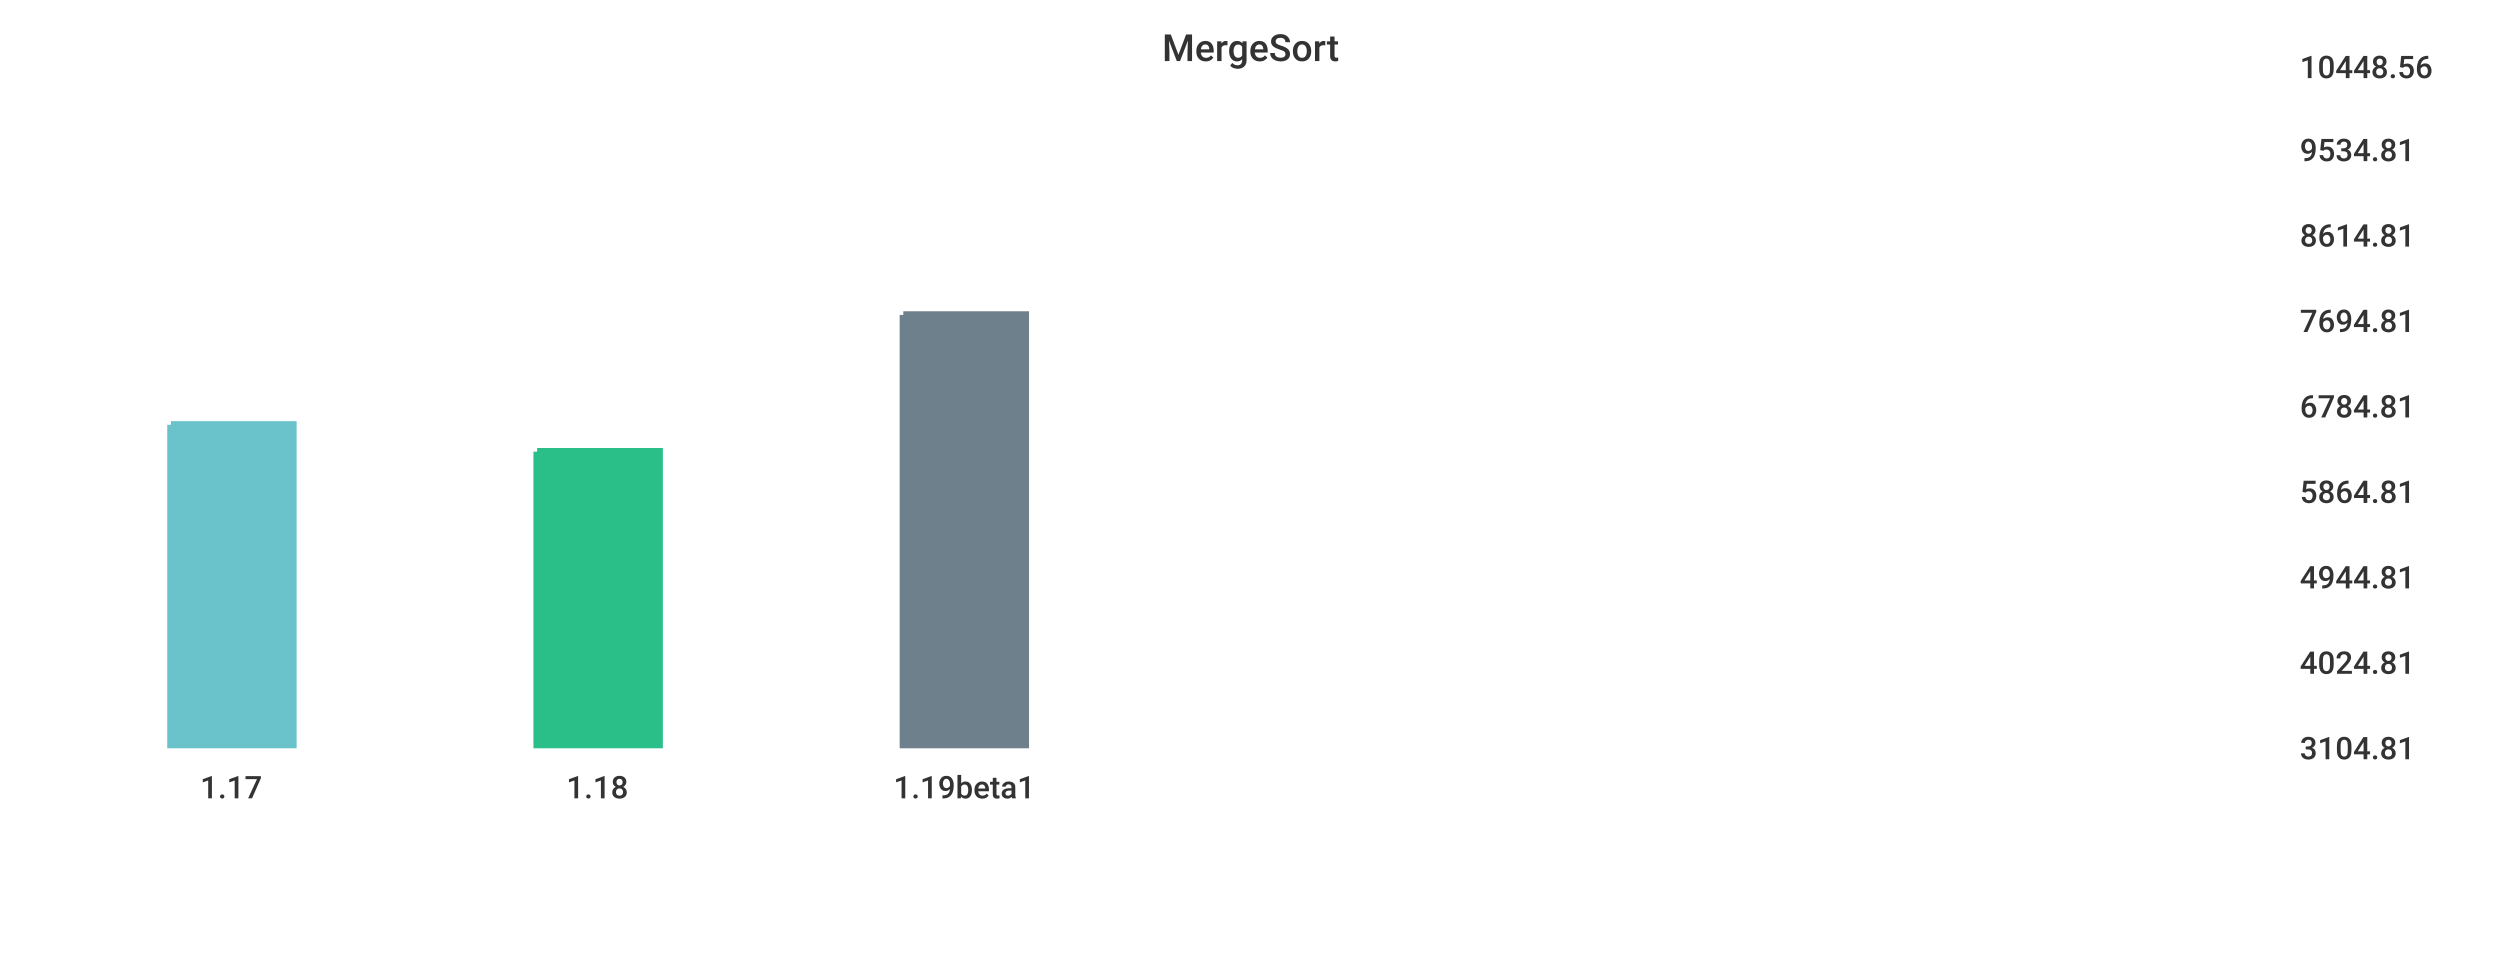
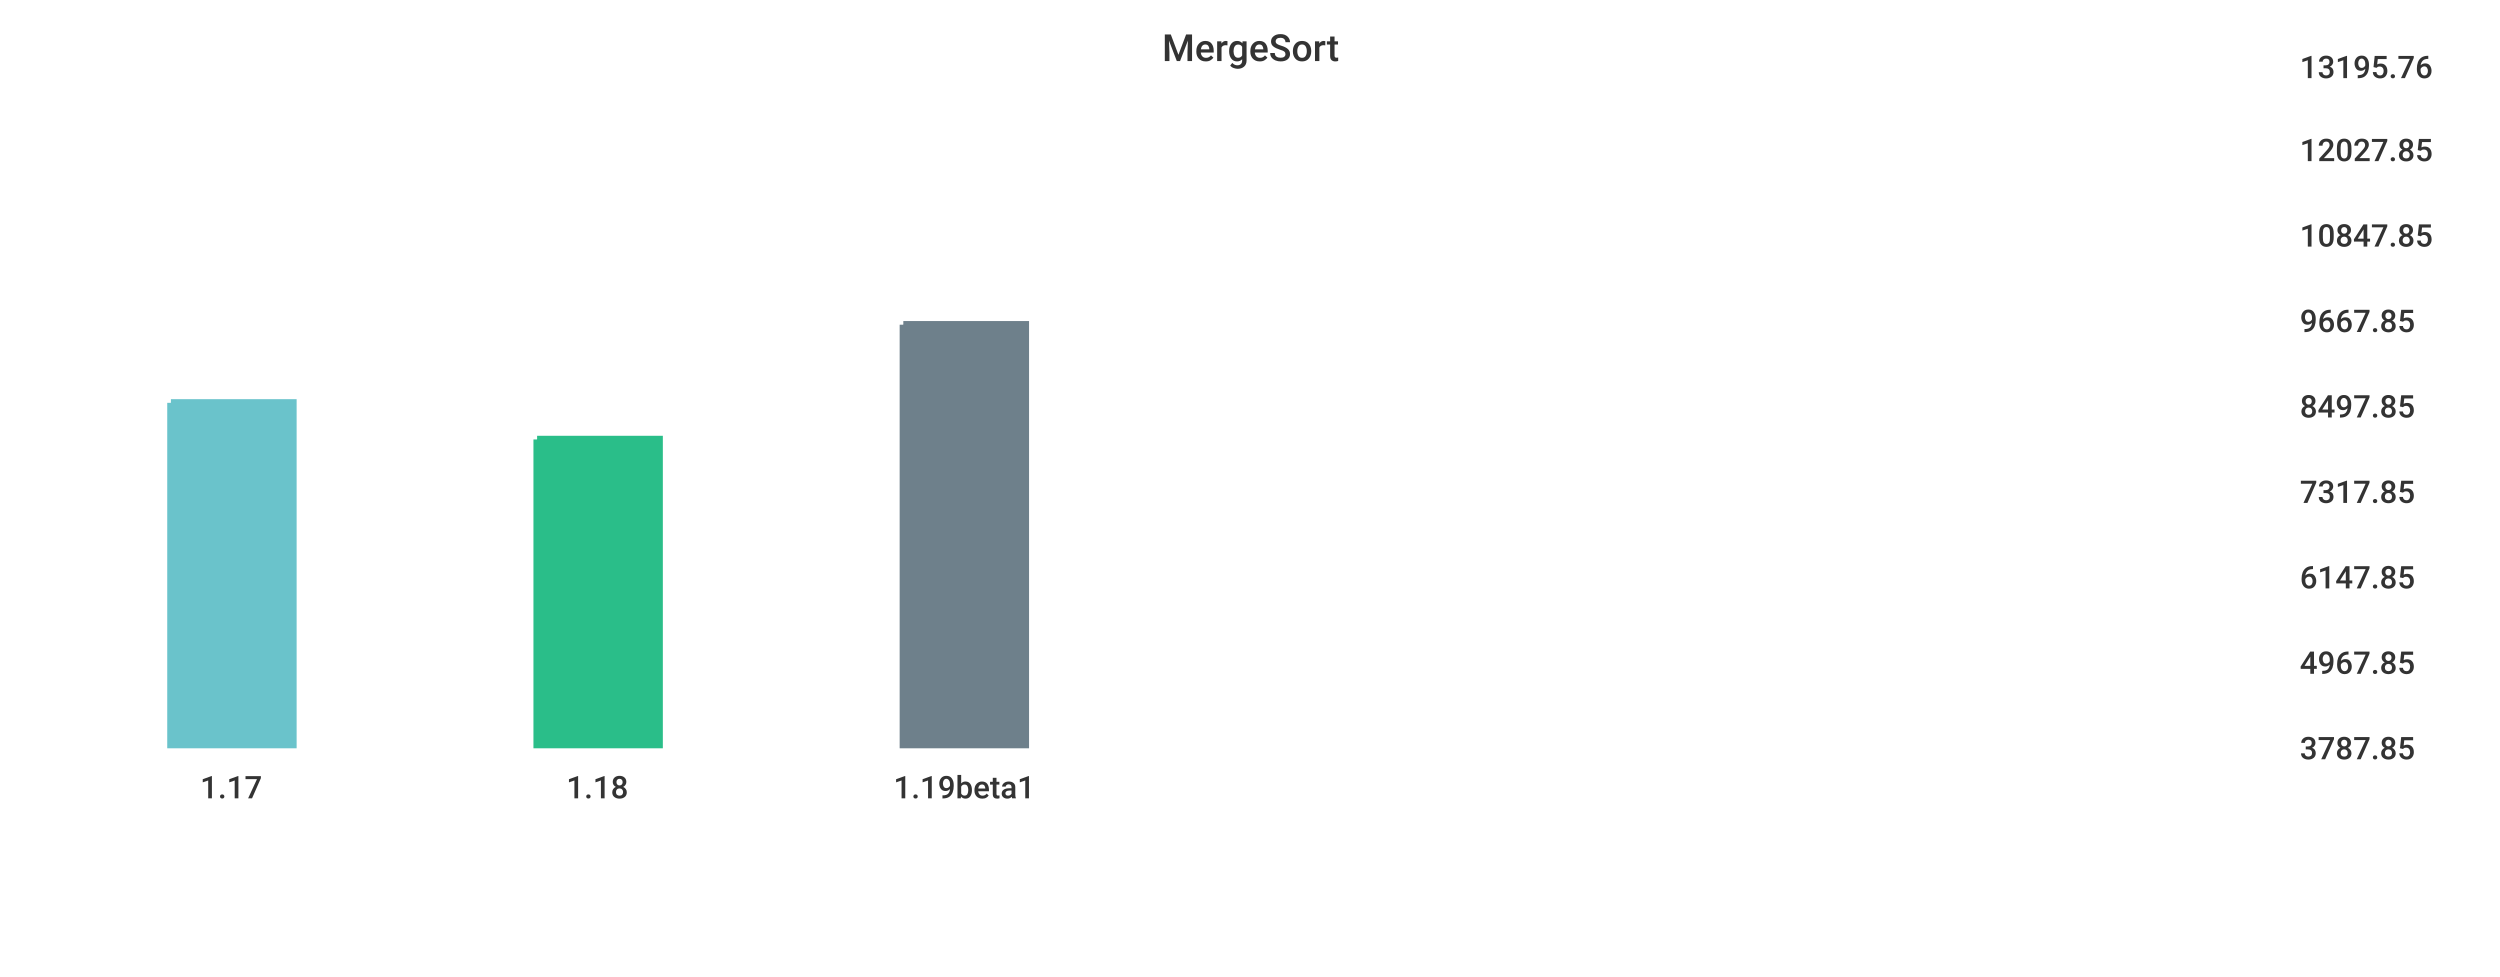
<svg xmlns="http://www.w3.org/2000/svg" width="1024" height="400">\n<path d="M 0 0 L 1024 0 L 1024 400 L 0 400 L 0 0" style="stroke-width:0;stroke:rgba(255,255,255,1.0);fill:rgba(255,255,255,1.0)" />
  <path d="M 20 26 L 927 26 L 927 305 L 20 305 L 20 26" style="stroke-width:0;stroke:rgba(255,255,255,1.0);fill:rgba(255,255,255,1.0)" />
-   <path d="M 70 174 L 120 174 L 120 305 L 70 305 L 70 174" style="stroke-width:3;stroke:rgba(106,195,203,1.0);fill:rgba(106,195,203,1.0)" />
-   <path d="M 220 185 L 270 185 L 270 305 L 220 305 L 220 185" style="stroke-width:3;stroke:rgba(42,190,137,1.0);fill:rgba(42,190,137,1.0)" />
-   <path d="M 370 129 L 420 129 L 420 305 L 370 305 L 370 129" style="stroke-width:3;stroke:rgba(110,128,139,1.0);fill:rgba(110,128,139,1.0)" />
+   <path d="M 70 165 L 120 165 L 120 305 L 70 305 L 70 165" style="stroke-width:3;stroke:rgba(106,195,203,1.0);fill:rgba(106,195,203,1.0)" />
+   <path d="M 220 180 L 270 180 L 270 305 L 220 305 L 220 180" style="stroke-width:3;stroke:rgba(42,190,137,1.0);fill:rgba(42,190,137,1.0)" />
+   <path d="M 370 133 L 420 133 L 420 305 L 370 305 L 370 133" style="stroke-width:3;stroke:rgba(110,128,139,1.0);fill:rgba(110,128,139,1.0)" />
  <path d="M 20 305 L 927 305" style="stroke-width:0;stroke:rgba(51,51,51,1.0);fill:none" />
  <path d="M 20 305 L 20 310" style="stroke-width:0;stroke:rgba(51,51,51,1.0);fill:none" />
  <text x="82" y="327" style="stroke-width:0;stroke:none;fill:rgba(51,51,51,1.0);font-size:12.8px;font-family:'Roboto Medium',sans-serif">1.17</text>
  <path d="M 170 305 L 170 310" style="stroke-width:0;stroke:rgba(51,51,51,1.0);fill:none" />
  <text x="232" y="327" style="stroke-width:0;stroke:none;fill:rgba(51,51,51,1.0);font-size:12.8px;font-family:'Roboto Medium',sans-serif">1.18</text>
  <path d="M 320 305 L 320 310" style="stroke-width:0;stroke:rgba(51,51,51,1.0);fill:none" />
  <text x="366" y="327" style="stroke-width:0;stroke:none;fill:rgba(51,51,51,1.0);font-size:12.8px;font-family:'Roboto Medium',sans-serif">1.19beta1</text>
  <path d="M 927 26 L 927 305" style="stroke-width:0;stroke:rgba(51,51,51,1.0);fill:none" />
  <path d="M 927 305 L 932 305" style="stroke-width:0;stroke:rgba(51,51,51,1.0);fill:none" />
  <path d="M 927 305 L 932 305" style="stroke-width:0;stroke:rgba(51,51,51,1.0);fill:none" />
-   <text x="942" y="311" style="stroke-width:0;stroke:none;fill:rgba(51,51,51,1.0);font-size:12.8px;font-family:'Roboto Medium',sans-serif">3104.81</text>
+   <text x="942" y="311" style="stroke-width:0;stroke:none;fill:rgba(51,51,51,1.0);font-size:12.8px;font-family:'Roboto Medium',sans-serif">3787.85</text>
  <path d="M 927 270 L 932 270" style="stroke-width:0;stroke:rgba(51,51,51,1.0);fill:none" />
-   <text x="942" y="276" style="stroke-width:0;stroke:none;fill:rgba(51,51,51,1.0);font-size:12.8px;font-family:'Roboto Medium',sans-serif">4024.81</text>
+   <text x="942" y="276" style="stroke-width:0;stroke:none;fill:rgba(51,51,51,1.0);font-size:12.8px;font-family:'Roboto Medium',sans-serif">4967.85</text>
  <path d="M 927 235 L 932 235" style="stroke-width:0;stroke:rgba(51,51,51,1.0);fill:none" />
-   <text x="942" y="241" style="stroke-width:0;stroke:none;fill:rgba(51,51,51,1.0);font-size:12.8px;font-family:'Roboto Medium',sans-serif">4944.81</text>
+   <text x="942" y="241" style="stroke-width:0;stroke:none;fill:rgba(51,51,51,1.0);font-size:12.8px;font-family:'Roboto Medium',sans-serif">6147.85</text>
  <path d="M 927 200 L 932 200" style="stroke-width:0;stroke:rgba(51,51,51,1.0);fill:none" />
-   <text x="942" y="206" style="stroke-width:0;stroke:none;fill:rgba(51,51,51,1.0);font-size:12.8px;font-family:'Roboto Medium',sans-serif">5864.81</text>
+   <text x="942" y="206" style="stroke-width:0;stroke:none;fill:rgba(51,51,51,1.0);font-size:12.8px;font-family:'Roboto Medium',sans-serif">7317.85</text>
  <path d="M 927 165 L 932 165" style="stroke-width:0;stroke:rgba(51,51,51,1.0);fill:none" />
-   <text x="942" y="171" style="stroke-width:0;stroke:none;fill:rgba(51,51,51,1.0);font-size:12.8px;font-family:'Roboto Medium',sans-serif">6784.81</text>
+   <text x="942" y="171" style="stroke-width:0;stroke:none;fill:rgba(51,51,51,1.0);font-size:12.8px;font-family:'Roboto Medium',sans-serif">8497.85</text>
  <path d="M 927 130 L 932 130" style="stroke-width:0;stroke:rgba(51,51,51,1.0);fill:none" />
-   <text x="942" y="136" style="stroke-width:0;stroke:none;fill:rgba(51,51,51,1.0);font-size:12.8px;font-family:'Roboto Medium',sans-serif">7694.81</text>
+   <text x="942" y="136" style="stroke-width:0;stroke:none;fill:rgba(51,51,51,1.0);font-size:12.8px;font-family:'Roboto Medium',sans-serif">9667.85</text>
  <path d="M 927 95 L 932 95" style="stroke-width:0;stroke:rgba(51,51,51,1.0);fill:none" />
-   <text x="942" y="101" style="stroke-width:0;stroke:none;fill:rgba(51,51,51,1.0);font-size:12.8px;font-family:'Roboto Medium',sans-serif">8614.81</text>
+   <text x="942" y="101" style="stroke-width:0;stroke:none;fill:rgba(51,51,51,1.0);font-size:12.8px;font-family:'Roboto Medium',sans-serif">10847.85</text>
  <path d="M 927 60 L 932 60" style="stroke-width:0;stroke:rgba(51,51,51,1.0);fill:none" />
-   <text x="942" y="66" style="stroke-width:0;stroke:none;fill:rgba(51,51,51,1.0);font-size:12.8px;font-family:'Roboto Medium',sans-serif">9534.81</text>
+   <text x="942" y="66" style="stroke-width:0;stroke:none;fill:rgba(51,51,51,1.0);font-size:12.8px;font-family:'Roboto Medium',sans-serif">12027.85</text>
  <path d="M 927 26 L 932 26" style="stroke-width:0;stroke:rgba(51,51,51,1.0);fill:none" />
-   <text x="942" y="32" style="stroke-width:0;stroke:none;fill:rgba(51,51,51,1.0);font-size:12.8px;font-family:'Roboto Medium',sans-serif">10448.56</text>
+   <text x="942" y="32" style="stroke-width:0;stroke:none;fill:rgba(51,51,51,1.0);font-size:12.8px;font-family:'Roboto Medium',sans-serif">13195.76</text>
  <text x="476" y="25" style="stroke-width:0;stroke:none;fill:rgba(51,51,51,1.0);font-size:15.3px;font-family:'Roboto Medium',sans-serif">MergeSort</text>
</svg>
